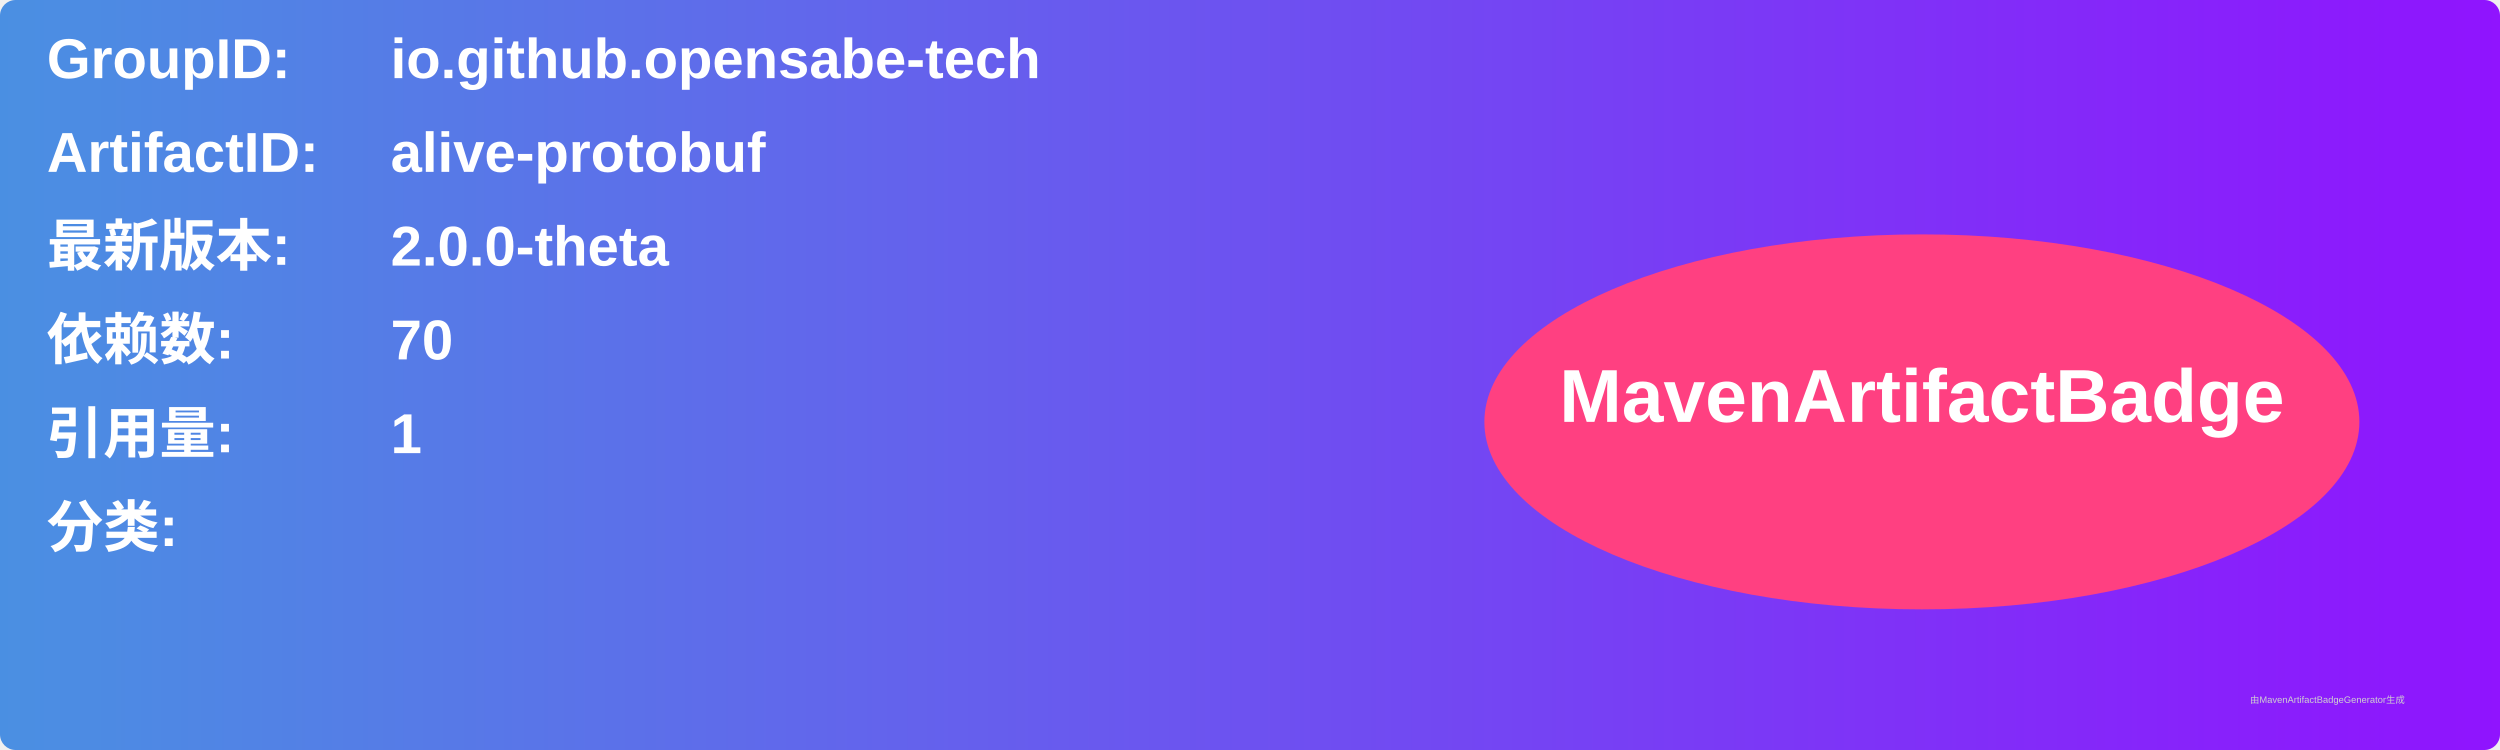
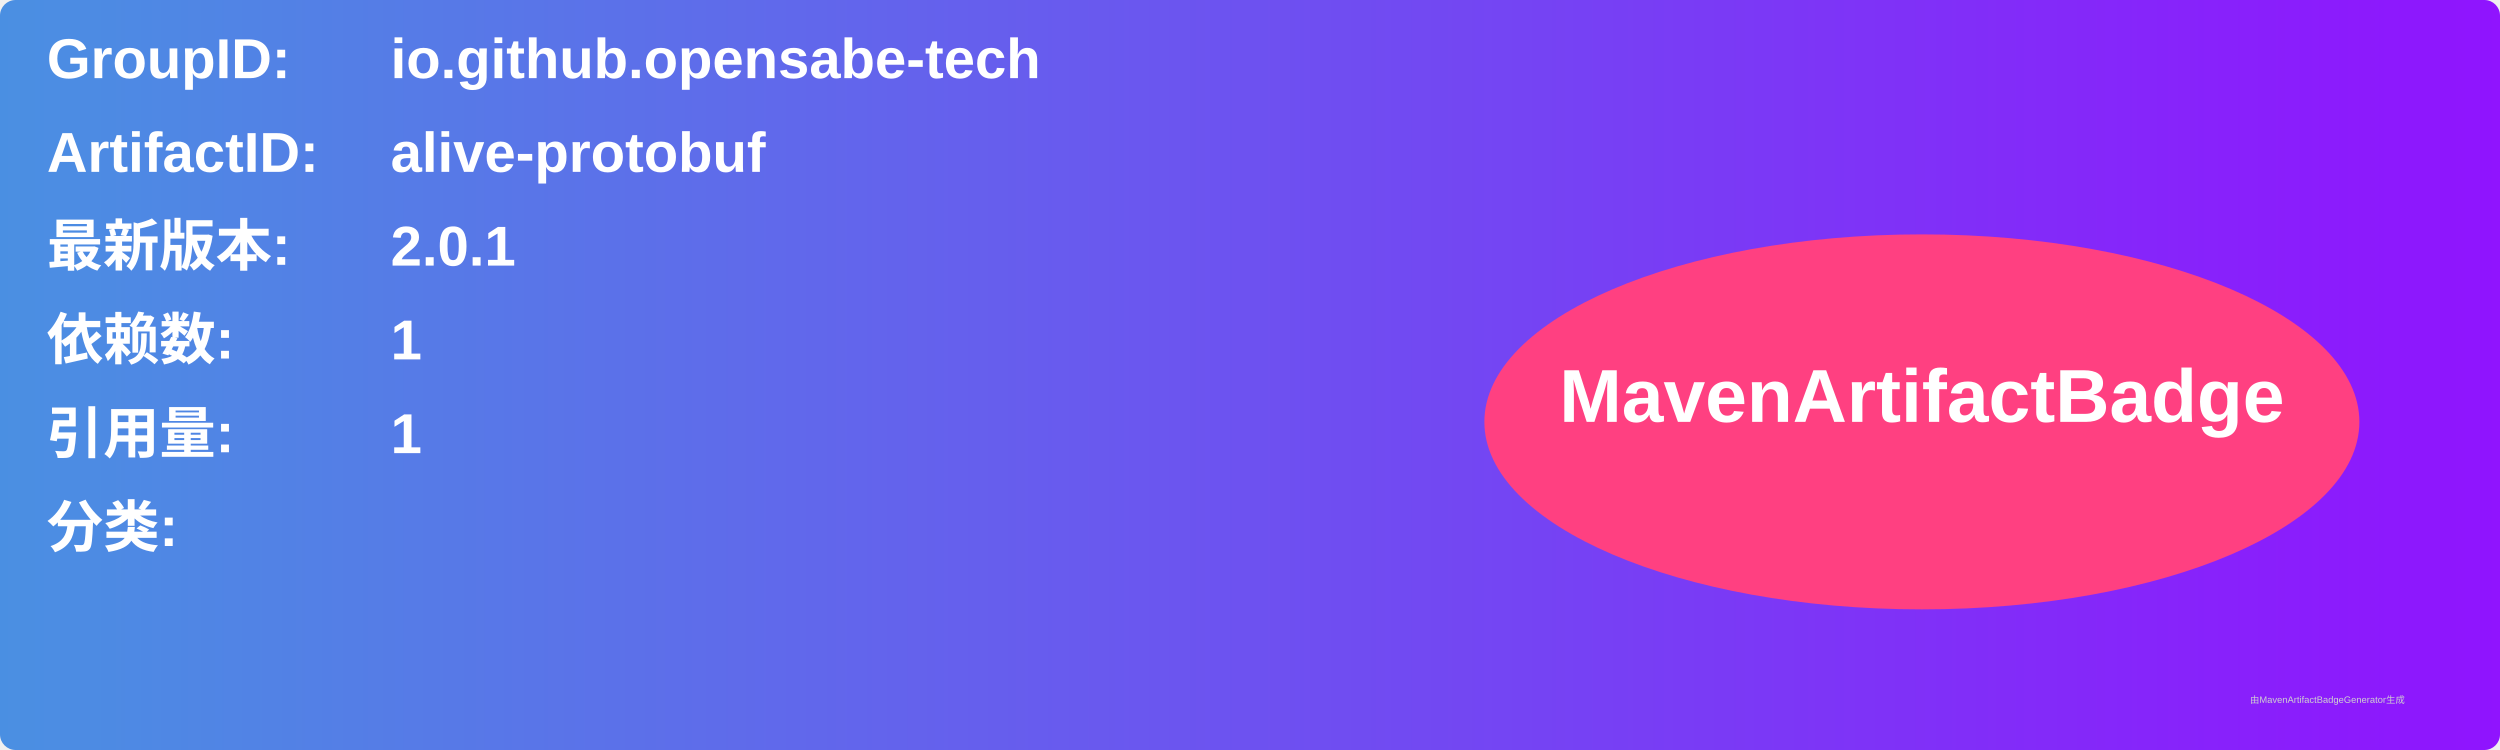
<svg xmlns="http://www.w3.org/2000/svg" width="800" height="240" viewBox="0 0 800 240">
  <linearGradient id="grad" x1="0%" y1="0%" x2="100%" y2="0%">
    <stop offset="0%" stop-color="#4a90e2" />
    <stop offset="100%" stop-color="#9013fe" />
  </linearGradient>
  <rect width="100%" height="100%" rx="5" ry="5" fill="url(#grad)" />
  <g transform="translate(15, 15)">
    <text x="0" y="10" font-family="Arial" font-size="18" fill="white" font-weight="bold" width="260">GroupID:</text>
    <text x="110" y="10" font-family="Arial" font-size="18" fill="white" font-weight="bold" width="460">io.github.opensabe-tech</text>
    <text x="0" y="40" font-family="Arial" font-size="18" fill="white" font-weight="bold" width="260">ArtifactID:</text>
    <text x="110" y="40" font-family="Arial" font-size="18" fill="white" font-weight="bold" width="460">alive-protobuf</text>
    <text x="0" y="70" font-family="Arial" font-size="18" fill="white" font-weight="bold">最新版本:</text>
    <text x="110" y="70" font-family="Arial" font-size="18" fill="white" font-weight="bold">
-       <tspan font-weight="bold">2.0.0-theta</tspan>
+       <tspan font-weight="bold">2.0.1</tspan>
    </text>
    <text x="0" y="100" font-family="Arial" font-size="18" fill="white" font-weight="bold">依赖数: </text>
    <text x="110" y="100" font-family="Arial" font-size="18" fill="white">
-       <tspan font-weight="bold">70</tspan>
+       <tspan font-weight="bold">1</tspan>
    </text>
    <text x="0" y="130" font-family="Arial" font-size="18" fill="white" font-weight="bold">引用量: </text>
    <text x="110" y="130" font-family="Arial" font-size="18" fill="white">
      <tspan font-weight="bold">1</tspan>
    </text>
    <text x="0" y="160" font-family="Arial" font-size="18" fill="white" font-weight="bold">分类:</text>
    <text x="10" y="190" font-family="Arial" font-size="10" fill="white">
      <tspan font-weight="bold" />
    </text>
    <ellipse cx="600" cy="120" rx="140" ry="60" fill="#ff4081" />
    <text x="600" y="120" text-anchor="middle" font-family="Arial" font-size="24" fill="white" font-weight="bold">MavenArtifactBadge</text>
  </g>
  <text x="720" y="225" font-family="Arial" font-size="3" fill="#d0d0d0">由MavenArtifactBadgeGenerator生成</text>
</svg>
